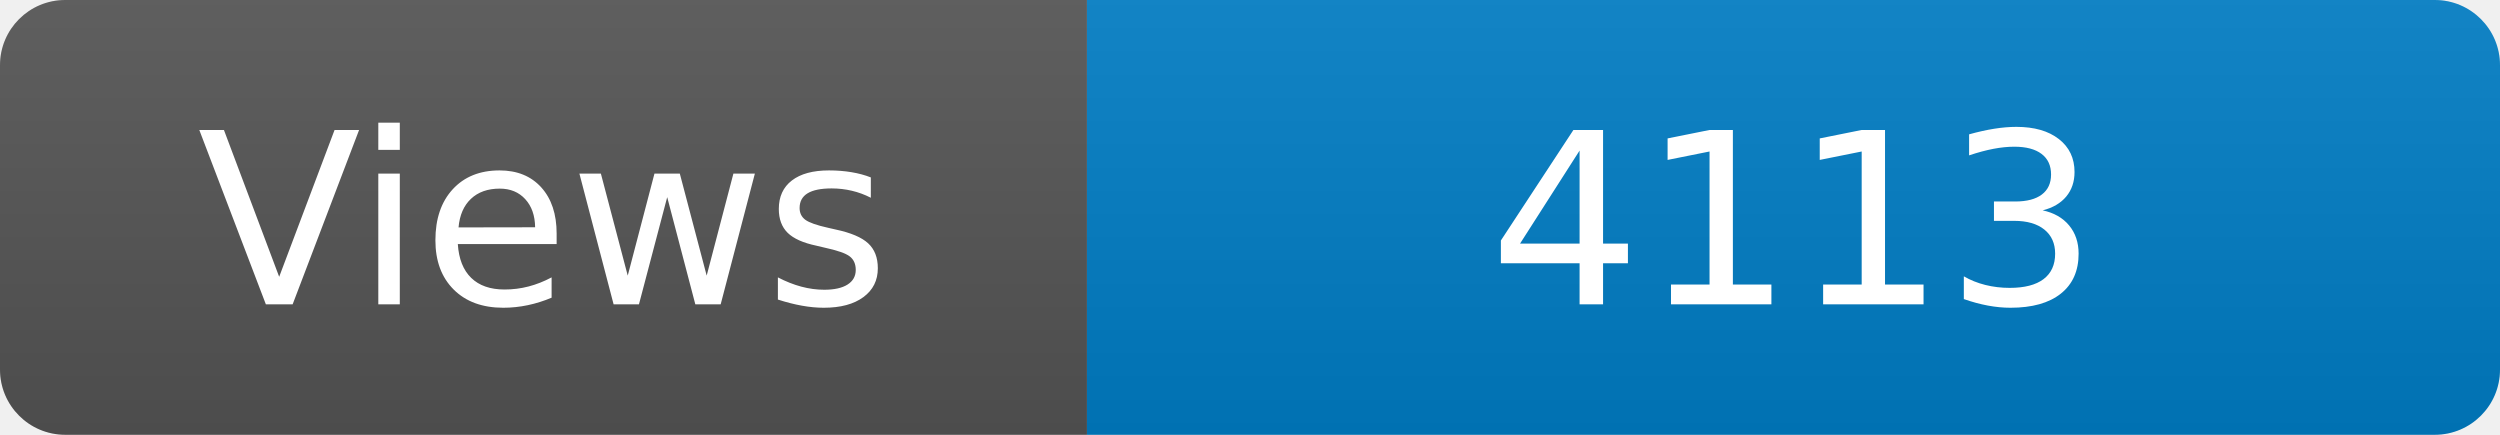
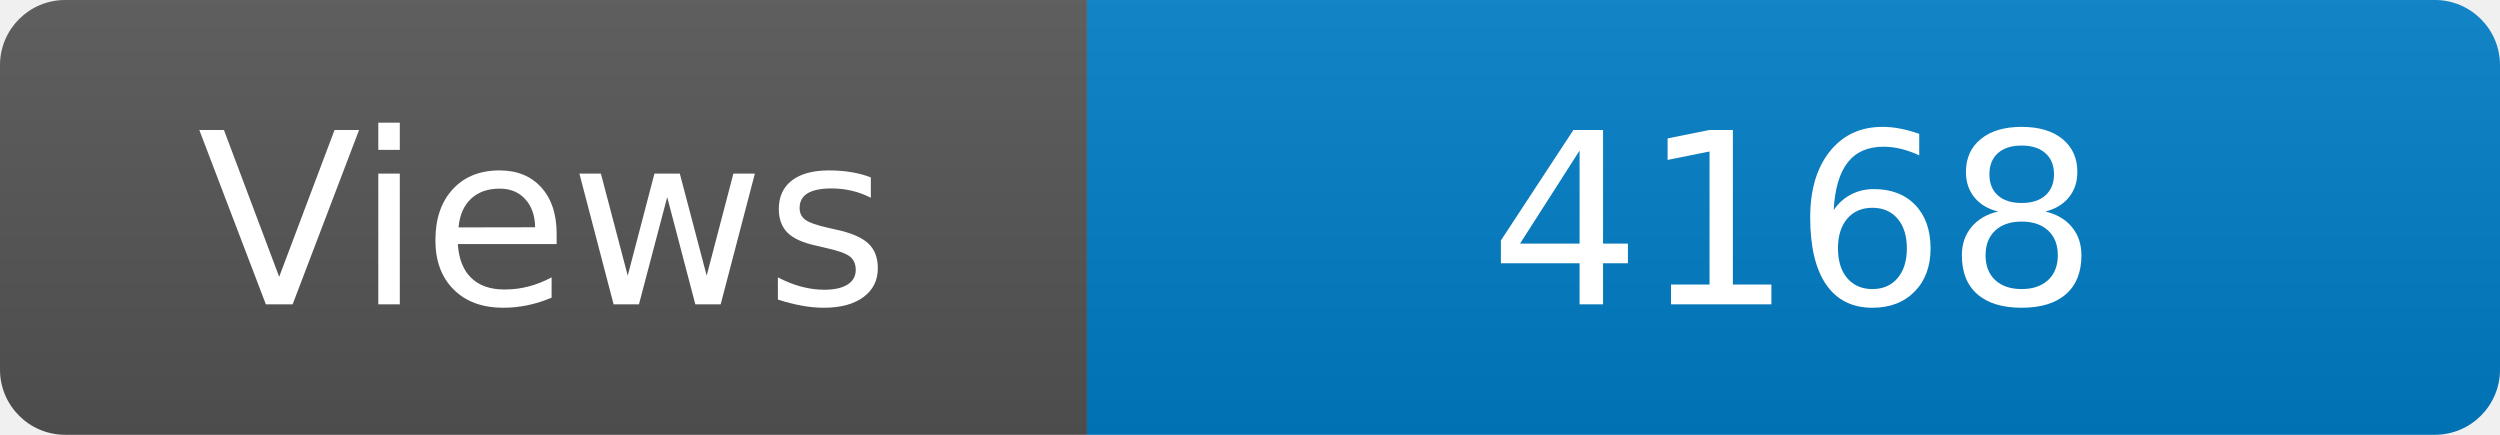
<svg xmlns="http://www.w3.org/2000/svg" width="115" height="20" role="img" aria-label="Maintained?: yes">
  <linearGradient id="s" x2="0" y2="100%">
    <stop offset="0" stop-color="#bbb" stop-opacity=".1" />
    <stop offset="1" stop-opacity=".1" />
  </linearGradient>
  <clipPath id="r">
    <rect width="115" height="20" rx="3" fill="#fff" />
  </clipPath>
  <g clip-path="url(#r)">
    <rect width="50" height="20" fill="#555" />
    <rect x="50" width="160" height="20" fill="#007ec6" />
    <rect width="115" height="20" fill="url(#s)" />
  </g>
  <g fill="#fff" text-anchor="middle" font-family="Verdana,Geneva,DejaVu Sans,sans-serif" font-size="110">
    <text x="250" y="140" transform="scale(.1)" fill="#fff">Views</text>
-     <text x="825" y="140" transform="scale(.1)" fill="#fff">4113</text>
+     <text x="825" y="140" transform="scale(.1)" fill="#fff">4168</text>
  </g>
</svg>
